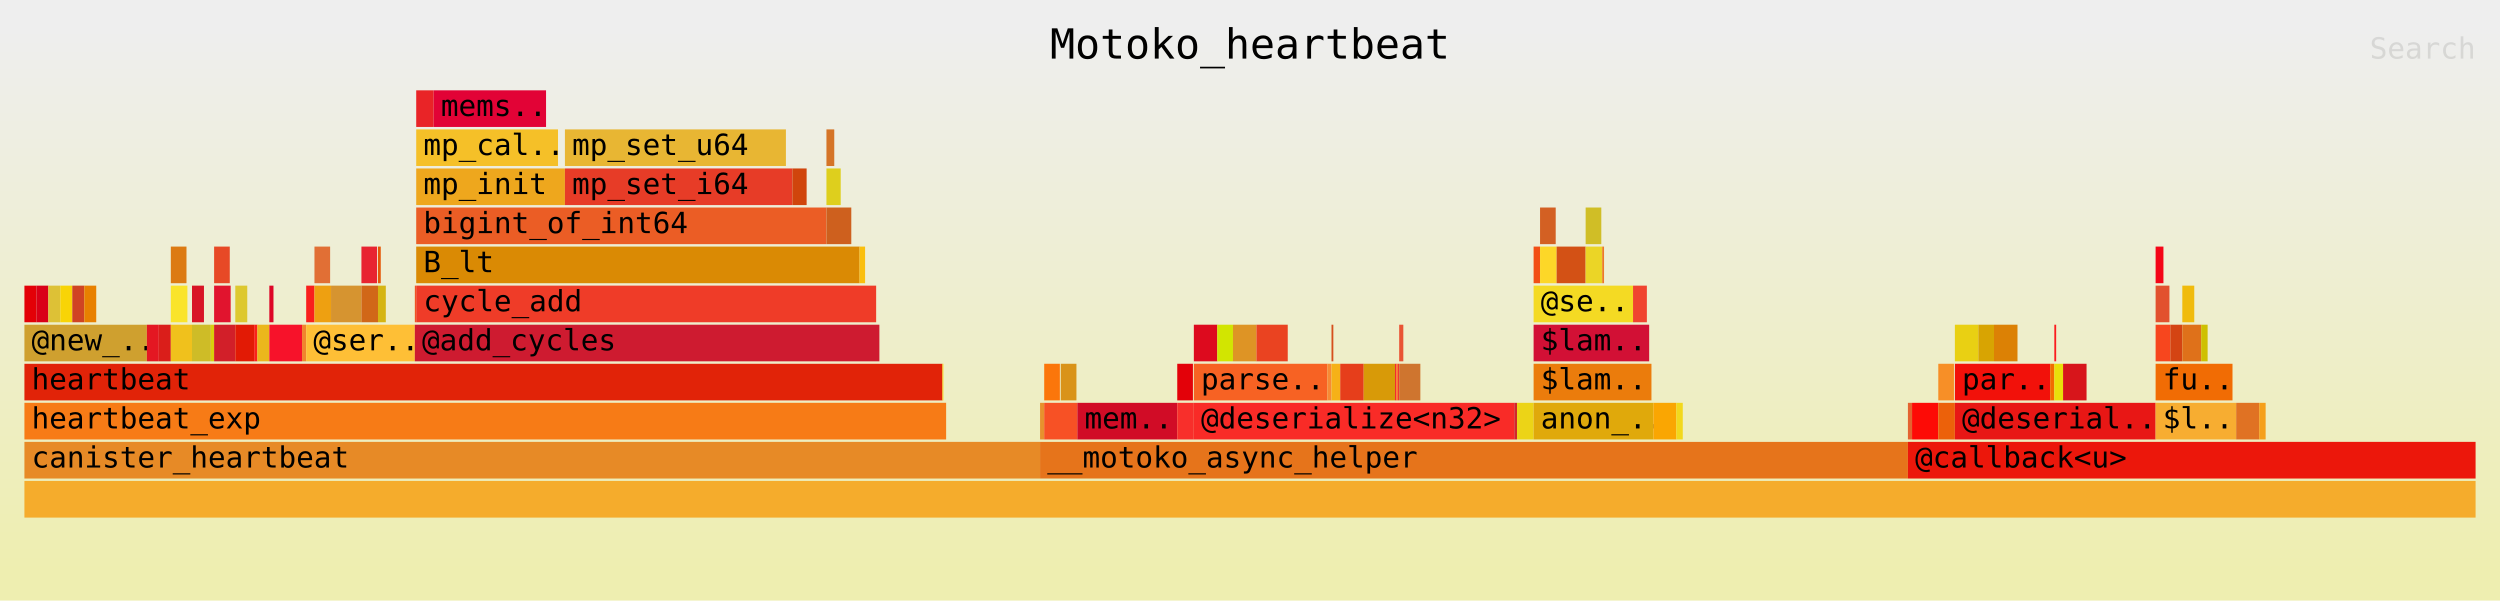
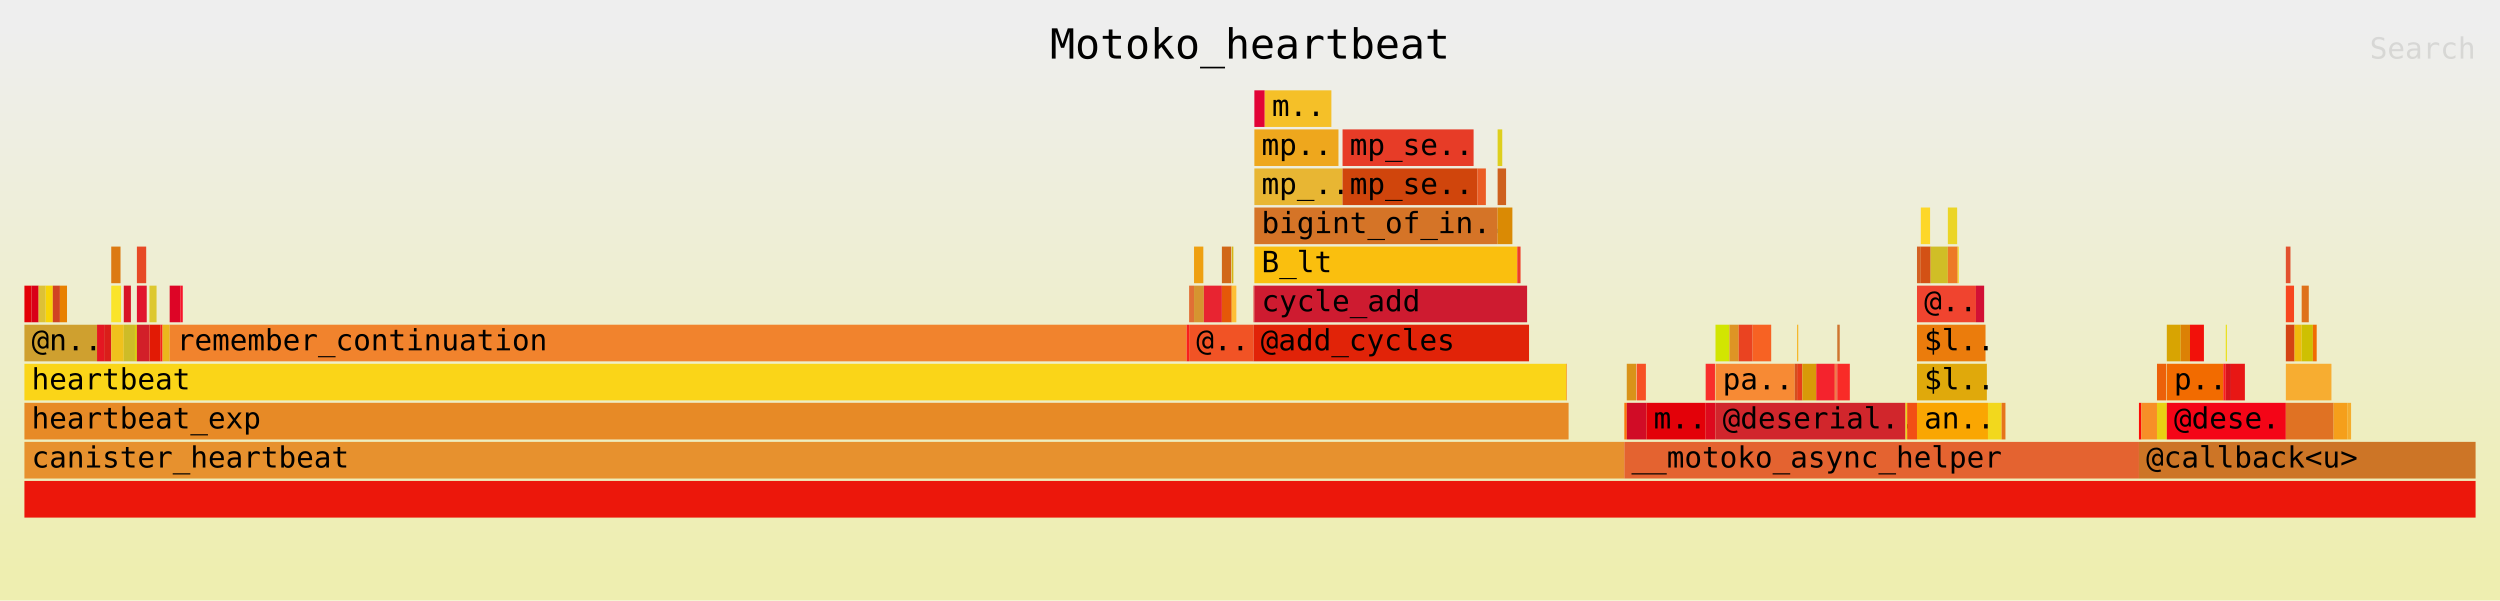
<svg xmlns="http://www.w3.org/2000/svg" xmlns:ns1="http://github.com/jonhoo/inferno" version="1.1" width="1024" height="246" viewBox="0 0 1024 246">
  <defs>
    <linearGradient id="background" y1="0" y2="1" x1="0" x2="0">
      <stop stop-color="#eeeeee" offset="5%" />
      <stop stop-color="#eeeeb0" offset="95%" />
    </linearGradient>
  </defs>
  <style type="text/css">
text { font-family:monospace; font-size:12px }
#title { text-anchor:middle; font-size:17px; }
#matched { text-anchor:end; }
#search { text-anchor:end; opacity:0.1; cursor:pointer; }
#search:hover, #search.show { opacity:1; }
#subtitle { text-anchor:middle; font-color:rgb(160,160,160); }
#unzoom { cursor:pointer; }
#frames &gt; *:hover { stroke:black; stroke-width:0.5; cursor:pointer; }
.hide { display:none; }
.parent { opacity:0.5; }
</style>
  <rect x="0" y="0" width="100%" height="246" fill="url(#background)" />
  <text id="title" fill="rgb(0,0,0)" x="50%" y="24.00">Motoko_heartbeat</text>
  <text id="details" fill="rgb(0,0,0)" x="10" y="229.00"> </text>
  <text id="unzoom" class="hide" fill="rgb(0,0,0)" x="10" y="24.00">Reset Zoom</text>
  <text id="search" fill="rgb(0,0,0)" x="1014" y="24.00">Search</text>
  <text id="matched" fill="rgb(0,0,0)" x="1014" y="229.00"> </text>
-   <svg id="frames" x="10" width="1004" total_samples="5324">
-     <g>
-       <rect x="0%" y="117" width="0.488%" height="15" fill="rgb(227,0,7)" ns1:x="0" ns1:w="26" />
+   <svg id="frames" x="10" width="1004" total_samples="8978">
+     <g>
+       <rect x="0%" y="117" width="0.29%" height="15" fill="rgb(227,0,7)" ns1:x="0" ns1:w="26" />
      <text x="0.293%" y="127.50" />
    </g>
    <g>
-       <rect x="0.488%" y="117" width="0.488%" height="15" fill="rgb(217,0,24)" ns1:x="26" ns1:w="26" />
-       <text x="0.781%" y="127.50" />
-     </g>
-     <g>
-       <rect x="0.977%" y="117" width="0.488%" height="15" fill="rgb(221,193,54)" ns1:x="52" ns1:w="26" />
-       <text x="1.27%" y="127.50" />
-     </g>
-     <g>
-       <rect x="1.465%" y="117" width="0.488%" height="15" fill="rgb(248,212,6)" ns1:x="78" ns1:w="26" />
-       <text x="1.758%" y="127.50" />
-     </g>
-     <g>
-       <rect x="1.953%" y="117" width="0.488%" height="15" fill="rgb(208,68,35)" ns1:x="104" ns1:w="26" />
-       <text x="2.246%" y="127.50" />
-     </g>
-     <g>
-       <rect x="2.442%" y="117" width="0.488%" height="15" fill="rgb(232,128,0)" ns1:x="130" ns1:w="26" />
-       <text x="2.735%" y="127.50" />
-     </g>
-     <g>
-       <rect x="0%" y="133" width="4.996%" height="15" fill="rgb(207,160,47)" ns1:x="0" ns1:w="266" />
-       <text x="0.293%" y="143.50">@new_..</text>
-     </g>
-     <g>
-       <rect x="4.996%" y="133" width="0.488%" height="15" fill="rgb(228,23,34)" ns1:x="266" ns1:w="26" />
-       <text x="5.289%" y="143.50" />
-     </g>
-     <g>
-       <rect x="5.485%" y="133" width="0.488%" height="15" fill="rgb(218,30,26)" ns1:x="292" ns1:w="26" />
-       <text x="5.778%" y="143.50" />
-     </g>
-     <g>
-       <rect x="5.973%" y="101" width="0.639%" height="15" fill="rgb(220,122,19)" ns1:x="318" ns1:w="34" />
-       <text x="6.266%" y="111.50" />
-     </g>
-     <g>
-       <rect x="5.973%" y="117" width="0.676%" height="15" fill="rgb(250,228,42)" ns1:x="318" ns1:w="36" />
-       <text x="6.266%" y="127.50" />
-     </g>
-     <g>
-       <rect x="5.973%" y="133" width="0.864%" height="15" fill="rgb(240,193,28)" ns1:x="318" ns1:w="46" />
-       <text x="6.266%" y="143.50" />
-     </g>
-     <g>
-       <rect x="6.837%" y="117" width="0.488%" height="15" fill="rgb(216,20,37)" ns1:x="364" ns1:w="26" />
-       <text x="7.13%" y="127.50" />
-     </g>
-     <g>
-       <rect x="6.837%" y="133" width="0.77%" height="15" fill="rgb(206,188,39)" ns1:x="364" ns1:w="41" />
-       <text x="7.13%" y="143.50" />
-     </g>
-     <g>
-       <rect x="7.607%" y="133" width="0.132%" height="15" fill="rgb(217,207,13)" ns1:x="405" ns1:w="7" />
-       <text x="7.9%" y="143.50" />
-     </g>
-     <g>
-       <rect x="7.739%" y="101" width="0.639%" height="15" fill="rgb(231,73,38)" ns1:x="412" ns1:w="34" />
-       <text x="8.031%" y="111.50" />
-     </g>
-     <g>
-       <rect x="7.739%" y="117" width="0.676%" height="15" fill="rgb(225,20,46)" ns1:x="412" ns1:w="36" />
-       <text x="8.031%" y="127.50" />
-     </g>
-     <g>
-       <rect x="7.739%" y="133" width="0.864%" height="15" fill="rgb(210,31,41)" ns1:x="412" ns1:w="46" />
-       <text x="8.031%" y="143.50" />
-     </g>
-     <g>
-       <rect x="8.603%" y="117" width="0.488%" height="15" fill="rgb(221,200,47)" ns1:x="458" ns1:w="26" />
-       <text x="8.896%" y="127.50" />
-     </g>
-     <g>
-       <rect x="8.603%" y="133" width="0.77%" height="15" fill="rgb(226,26,5)" ns1:x="458" ns1:w="41" />
-       <text x="8.896%" y="143.50" />
-     </g>
-     <g>
-       <rect x="9.373%" y="133" width="0.132%" height="15" fill="rgb(249,33,26)" ns1:x="499" ns1:w="7" />
-       <text x="9.666%" y="143.50" />
-     </g>
-     <g>
-       <rect x="9.504%" y="133" width="0.488%" height="15" fill="rgb(235,183,28)" ns1:x="506" ns1:w="26" />
-       <text x="9.797%" y="143.50" />
-     </g>
-     <g>
-       <rect x="9.992%" y="117" width="0.169%" height="15" fill="rgb(221,5,38)" ns1:x="532" ns1:w="9" />
-       <text x="10.286%" y="127.50" />
-     </g>
-     <g>
-       <rect x="9.992%" y="133" width="1.334%" height="15" fill="rgb(247,18,42)" ns1:x="532" ns1:w="71" />
-       <text x="10.286%" y="143.50" />
-     </g>
-     <g>
-       <rect x="11.326%" y="133" width="0.169%" height="15" fill="rgb(241,131,45)" ns1:x="603" ns1:w="9" />
-       <text x="11.619%" y="143.50" />
-     </g>
-     <g>
-       <rect x="11.495%" y="117" width="0.338%" height="15" fill="rgb(249,31,29)" ns1:x="612" ns1:w="18" />
-       <text x="11.788%" y="127.50" />
-     </g>
-     <g>
-       <rect x="11.833%" y="101" width="0.639%" height="15" fill="rgb(225,111,53)" ns1:x="630" ns1:w="34" />
-       <text x="12.126%" y="111.50" />
-     </g>
-     <g>
-       <rect x="11.833%" y="117" width="0.676%" height="15" fill="rgb(238,160,17)" ns1:x="630" ns1:w="36" />
-       <text x="12.126%" y="127.50" />
-     </g>
-     <g>
-       <rect x="12.509%" y="117" width="1.24%" height="15" fill="rgb(214,148,48)" ns1:x="666" ns1:w="66" />
-       <text x="12.802%" y="127.50" />
-     </g>
-     <g>
-       <rect x="13.749%" y="101" width="0.639%" height="15" fill="rgb(232,36,49)" ns1:x="732" ns1:w="34" />
-       <text x="14.042%" y="111.50" />
-     </g>
-     <g>
-       <rect x="13.749%" y="117" width="0.676%" height="15" fill="rgb(209,103,24)" ns1:x="732" ns1:w="36" />
-       <text x="14.042%" y="127.50" />
-     </g>
-     <g>
-       <rect x="14.425%" y="101" width="0.113%" height="15" fill="rgb(229,88,8)" ns1:x="768" ns1:w="6" />
-       <text x="14.718%" y="111.50" />
-     </g>
-     <g>
-       <rect x="14.425%" y="117" width="0.319%" height="15" fill="rgb(213,181,19)" ns1:x="768" ns1:w="17" />
-       <text x="14.718%" y="127.50" />
-     </g>
-     <g>
-       <rect x="11.495%" y="133" width="4.433%" height="15" fill="rgb(254,191,54)" ns1:x="612" ns1:w="236" />
-       <text x="11.788%" y="143.50">@ser..</text>
-     </g>
-     <g>
-       <rect x="15.928%" y="117" width="0.056%" height="15" fill="rgb(241,83,37)" ns1:x="848" ns1:w="3" />
-       <text x="16.221%" y="127.50" />
-     </g>
-     <g>
-       <rect x="15.984%" y="37" width="0.714%" height="15" fill="rgb(233,36,39)" ns1:x="851" ns1:w="38" />
-       <text x="16.277%" y="47.50" />
-     </g>
-     <g>
-       <rect x="16.698%" y="37" width="4.583%" height="15" fill="rgb(226,3,54)" ns1:x="889" ns1:w="244" />
-       <text x="16.991%" y="47.50">mems..</text>
-     </g>
-     <g>
-       <rect x="15.984%" y="53" width="5.785%" height="15" fill="rgb(245,192,40)" ns1:x="851" ns1:w="308" />
-       <text x="16.277%" y="63.50">mp_cal..</text>
-     </g>
-     <g>
-       <rect x="15.984%" y="69" width="6.067%" height="15" fill="rgb(238,167,29)" ns1:x="851" ns1:w="323" />
-       <text x="16.277%" y="79.50">mp_init</text>
-     </g>
-     <g>
-       <rect x="22.051%" y="53" width="9.016%" height="15" fill="rgb(232,182,51)" ns1:x="1174" ns1:w="480" />
-       <text x="22.344%" y="63.50">mp_set_u64</text>
-     </g>
-     <g>
-       <rect x="22.051%" y="69" width="9.279%" height="15" fill="rgb(231,60,39)" ns1:x="1174" ns1:w="494" />
-       <text x="22.344%" y="79.50">mp_set_i64</text>
-     </g>
-     <g>
-       <rect x="31.33%" y="69" width="0.582%" height="15" fill="rgb(208,69,12)" ns1:x="1668" ns1:w="31" />
-       <text x="31.623%" y="79.50" />
-     </g>
-     <g>
-       <rect x="15.984%" y="85" width="16.735%" height="15" fill="rgb(235,93,37)" ns1:x="851" ns1:w="891" />
-       <text x="16.277%" y="95.50">bigint_of_int64</text>
-     </g>
-     <g>
-       <rect x="32.72%" y="53" width="0.319%" height="15" fill="rgb(213,116,39)" ns1:x="1742" ns1:w="17" />
-       <text x="33.013%" y="63.50" />
-     </g>
-     <g>
-       <rect x="32.72%" y="69" width="0.582%" height="15" fill="rgb(222,207,29)" ns1:x="1742" ns1:w="31" />
-       <text x="33.013%" y="79.50" />
-     </g>
-     <g>
-       <rect x="32.72%" y="85" width="1.014%" height="15" fill="rgb(206,96,30)" ns1:x="1742" ns1:w="54" />
-       <text x="33.013%" y="95.50" />
-     </g>
-     <g>
-       <rect x="15.984%" y="101" width="18.088%" height="15" fill="rgb(218,138,4)" ns1:x="851" ns1:w="963" />
-       <text x="16.277%" y="111.50">B_lt</text>
-     </g>
-     <g>
-       <rect x="34.072%" y="101" width="0.225%" height="15" fill="rgb(250,191,14)" ns1:x="1814" ns1:w="12" />
-       <text x="34.365%" y="111.50" />
-     </g>
-     <g>
-       <rect x="15.984%" y="117" width="18.764%" height="15" fill="rgb(239,60,40)" ns1:x="851" ns1:w="999" />
-       <text x="16.277%" y="127.50">cycle_add</text>
-     </g>
-     <g>
-       <rect x="15.928%" y="133" width="18.952%" height="15" fill="rgb(206,27,48)" ns1:x="848" ns1:w="1009" />
-       <text x="16.221%" y="143.50">@add_cycles</text>
-     </g>
-     <g>
-       <rect x="0%" y="149" width="37.453%" height="15" fill="rgb(225,35,8)" ns1:x="0" ns1:w="1994" />
+       <rect x="0.29%" y="117" width="0.29%" height="15" fill="rgb(217,0,24)" ns1:x="26" ns1:w="26" />
+       <text x="0.583%" y="127.50" />
+     </g>
+     <g>
+       <rect x="0.579%" y="117" width="0.29%" height="15" fill="rgb(221,193,54)" ns1:x="52" ns1:w="26" />
+       <text x="0.872%" y="127.50" />
+     </g>
+     <g>
+       <rect x="0.869%" y="117" width="0.29%" height="15" fill="rgb(248,212,6)" ns1:x="78" ns1:w="26" />
+       <text x="1.162%" y="127.50" />
+     </g>
+     <g>
+       <rect x="1.158%" y="117" width="0.29%" height="15" fill="rgb(208,68,35)" ns1:x="104" ns1:w="26" />
+       <text x="1.451%" y="127.50" />
+     </g>
+     <g>
+       <rect x="1.448%" y="117" width="0.29%" height="15" fill="rgb(232,128,0)" ns1:x="130" ns1:w="26" />
+       <text x="1.741%" y="127.50" />
+     </g>
+     <g>
+       <rect x="0%" y="133" width="2.963%" height="15" fill="rgb(207,160,47)" ns1:x="0" ns1:w="266" />
+       <text x="0.293%" y="143.50">@n..</text>
+     </g>
+     <g>
+       <rect x="2.963%" y="133" width="0.29%" height="15" fill="rgb(228,23,34)" ns1:x="266" ns1:w="26" />
+       <text x="3.256%" y="143.50" />
+     </g>
+     <g>
+       <rect x="3.252%" y="133" width="0.29%" height="15" fill="rgb(218,30,26)" ns1:x="292" ns1:w="26" />
+       <text x="3.545%" y="143.50" />
+     </g>
+     <g>
+       <rect x="3.542%" y="101" width="0.379%" height="15" fill="rgb(220,122,19)" ns1:x="318" ns1:w="34" />
+       <text x="3.835%" y="111.50" />
+     </g>
+     <g>
+       <rect x="3.542%" y="117" width="0.401%" height="15" fill="rgb(250,228,42)" ns1:x="318" ns1:w="36" />
+       <text x="3.835%" y="127.50" />
+     </g>
+     <g>
+       <rect x="3.542%" y="133" width="0.512%" height="15" fill="rgb(240,193,28)" ns1:x="318" ns1:w="46" />
+       <text x="3.835%" y="143.50" />
+     </g>
+     <g>
+       <rect x="4.054%" y="117" width="0.29%" height="15" fill="rgb(216,20,37)" ns1:x="364" ns1:w="26" />
+       <text x="4.347%" y="127.50" />
+     </g>
+     <g>
+       <rect x="4.054%" y="133" width="0.457%" height="15" fill="rgb(206,188,39)" ns1:x="364" ns1:w="41" />
+       <text x="4.347%" y="143.50" />
+     </g>
+     <g>
+       <rect x="4.511%" y="133" width="0.078%" height="15" fill="rgb(217,207,13)" ns1:x="405" ns1:w="7" />
+       <text x="4.804%" y="143.50" />
+     </g>
+     <g>
+       <rect x="4.589%" y="101" width="0.379%" height="15" fill="rgb(231,73,38)" ns1:x="412" ns1:w="34" />
+       <text x="4.882%" y="111.50" />
+     </g>
+     <g>
+       <rect x="4.589%" y="117" width="0.401%" height="15" fill="rgb(225,20,46)" ns1:x="412" ns1:w="36" />
+       <text x="4.882%" y="127.50" />
+     </g>
+     <g>
+       <rect x="4.589%" y="133" width="0.512%" height="15" fill="rgb(210,31,41)" ns1:x="412" ns1:w="46" />
+       <text x="4.882%" y="143.50" />
+     </g>
+     <g>
+       <rect x="5.101%" y="117" width="0.29%" height="15" fill="rgb(221,200,47)" ns1:x="458" ns1:w="26" />
+       <text x="5.394%" y="127.50" />
+     </g>
+     <g>
+       <rect x="5.101%" y="133" width="0.457%" height="15" fill="rgb(226,26,5)" ns1:x="458" ns1:w="41" />
+       <text x="5.394%" y="143.50" />
+     </g>
+     <g>
+       <rect x="5.558%" y="133" width="0.078%" height="15" fill="rgb(249,33,26)" ns1:x="499" ns1:w="7" />
+       <text x="5.851%" y="143.50" />
+     </g>
+     <g>
+       <rect x="5.636%" y="133" width="0.29%" height="15" fill="rgb(235,183,28)" ns1:x="506" ns1:w="26" />
+       <text x="5.929%" y="143.50" />
+     </g>
+     <g>
+       <rect x="5.926%" y="117" width="0.434%" height="15" fill="rgb(221,5,38)" ns1:x="532" ns1:w="39" />
+       <text x="6.219%" y="127.50" />
+     </g>
+     <g>
+       <rect x="6.36%" y="117" width="0.1%" height="15" fill="rgb(247,18,42)" ns1:x="571" ns1:w="9" />
+       <text x="6.653%" y="127.50" />
+     </g>
+     <g>
+       <rect x="5.926%" y="133" width="41.49%" height="15" fill="rgb(241,131,45)" ns1:x="532" ns1:w="3725" />
+       <text x="6.219%" y="143.50">remember_continuation</text>
+     </g>
+     <g>
+       <rect x="47.416%" y="133" width="0.1%" height="15" fill="rgb(249,31,29)" ns1:x="4257" ns1:w="9" />
+       <text x="47.709%" y="143.50" />
+     </g>
+     <g>
+       <rect x="47.516%" y="117" width="0.201%" height="15" fill="rgb(225,111,53)" ns1:x="4266" ns1:w="18" />
+       <text x="47.809%" y="127.50" />
+     </g>
+     <g>
+       <rect x="47.717%" y="101" width="0.379%" height="15" fill="rgb(238,160,17)" ns1:x="4284" ns1:w="34" />
+       <text x="48.01%" y="111.50" />
+     </g>
+     <g>
+       <rect x="47.717%" y="117" width="0.401%" height="15" fill="rgb(214,148,48)" ns1:x="4284" ns1:w="36" />
+       <text x="48.01%" y="127.50" />
+     </g>
+     <g>
+       <rect x="48.118%" y="117" width="0.735%" height="15" fill="rgb(232,36,49)" ns1:x="4320" ns1:w="66" />
+       <text x="48.411%" y="127.50" />
+     </g>
+     <g>
+       <rect x="48.853%" y="101" width="0.379%" height="15" fill="rgb(209,103,24)" ns1:x="4386" ns1:w="34" />
+       <text x="49.146%" y="111.50" />
+     </g>
+     <g>
+       <rect x="48.853%" y="117" width="0.401%" height="15" fill="rgb(229,88,8)" ns1:x="4386" ns1:w="36" />
+       <text x="49.146%" y="127.50" />
+     </g>
+     <g>
+       <rect x="49.254%" y="101" width="0.067%" height="15" fill="rgb(213,181,19)" ns1:x="4422" ns1:w="6" />
+       <text x="49.547%" y="111.50" />
+     </g>
+     <g>
+       <rect x="49.254%" y="117" width="0.189%" height="15" fill="rgb(254,191,54)" ns1:x="4422" ns1:w="17" />
+       <text x="49.547%" y="127.50" />
+     </g>
+     <g>
+       <rect x="47.516%" y="133" width="2.629%" height="15" fill="rgb(241,83,37)" ns1:x="4266" ns1:w="236" />
+       <text x="47.809%" y="143.50">@..</text>
+     </g>
+     <g>
+       <rect x="50.145%" y="117" width="0.033%" height="15" fill="rgb(233,36,39)" ns1:x="4502" ns1:w="3" />
+       <text x="50.438%" y="127.50" />
+     </g>
+     <g>
+       <rect x="50.178%" y="37" width="0.423%" height="15" fill="rgb(226,3,54)" ns1:x="4505" ns1:w="38" />
+       <text x="50.471%" y="47.50" />
+     </g>
+     <g>
+       <rect x="50.602%" y="37" width="2.718%" height="15" fill="rgb(245,192,40)" ns1:x="4543" ns1:w="244" />
+       <text x="50.894%" y="47.50">m..</text>
+     </g>
+     <g>
+       <rect x="50.178%" y="53" width="3.431%" height="15" fill="rgb(238,167,29)" ns1:x="4505" ns1:w="308" />
+       <text x="50.471%" y="63.50">mp..</text>
+     </g>
+     <g>
+       <rect x="50.178%" y="69" width="3.598%" height="15" fill="rgb(232,182,51)" ns1:x="4505" ns1:w="323" />
+       <text x="50.471%" y="79.50">mp_..</text>
+     </g>
+     <g>
+       <rect x="53.776%" y="53" width="5.346%" height="15" fill="rgb(231,60,39)" ns1:x="4828" ns1:w="480" />
+       <text x="54.069%" y="63.50">mp_se..</text>
+     </g>
+     <g>
+       <rect x="53.776%" y="69" width="5.502%" height="15" fill="rgb(208,69,12)" ns1:x="4828" ns1:w="494" />
+       <text x="54.069%" y="79.50">mp_se..</text>
+     </g>
+     <g>
+       <rect x="59.278%" y="69" width="0.345%" height="15" fill="rgb(235,93,37)" ns1:x="5322" ns1:w="31" />
+       <text x="59.571%" y="79.50" />
+     </g>
+     <g>
+       <rect x="50.178%" y="85" width="9.924%" height="15" fill="rgb(213,116,39)" ns1:x="4505" ns1:w="891" />
+       <text x="50.471%" y="95.50">bigint_of_in..</text>
+     </g>
+     <g>
+       <rect x="60.102%" y="53" width="0.189%" height="15" fill="rgb(222,207,29)" ns1:x="5396" ns1:w="17" />
+       <text x="60.395%" y="63.50" />
+     </g>
+     <g>
+       <rect x="60.102%" y="69" width="0.345%" height="15" fill="rgb(206,96,30)" ns1:x="5396" ns1:w="31" />
+       <text x="60.395%" y="79.50" />
+     </g>
+     <g>
+       <rect x="60.102%" y="85" width="0.602%" height="15" fill="rgb(218,138,4)" ns1:x="5396" ns1:w="54" />
+       <text x="60.395%" y="95.50" />
+     </g>
+     <g>
+       <rect x="50.178%" y="101" width="10.726%" height="15" fill="rgb(250,191,14)" ns1:x="4505" ns1:w="963" />
+       <text x="50.471%" y="111.50">B_lt</text>
+     </g>
+     <g>
+       <rect x="60.904%" y="101" width="0.134%" height="15" fill="rgb(239,60,40)" ns1:x="5468" ns1:w="12" />
+       <text x="61.197%" y="111.50" />
+     </g>
+     <g>
+       <rect x="50.178%" y="117" width="11.127%" height="15" fill="rgb(206,27,48)" ns1:x="4505" ns1:w="999" />
+       <text x="50.471%" y="127.50">cycle_add</text>
+     </g>
+     <g>
+       <rect x="50.145%" y="133" width="11.239%" height="15" fill="rgb(225,35,8)" ns1:x="4502" ns1:w="1009" />
+       <text x="50.438%" y="143.50">@add_cycles</text>
+     </g>
+     <g>
+       <rect x="0%" y="149" width="62.909%" height="15" fill="rgb(250,213,24)" ns1:x="0" ns1:w="5648" />
      <text x="0.293%" y="159.50">heartbeat</text>
    </g>
    <g>
-       <rect x="37.453%" y="149" width="0.038%" height="15" fill="rgb(250,213,24)" ns1:x="1994" ns1:w="2" />
-       <text x="37.746%" y="159.50" />
-     </g>
-     <g>
-       <rect x="0%" y="165" width="37.603%" height="15" fill="rgb(247,123,22)" ns1:x="0" ns1:w="2002" />
+       <rect x="62.909%" y="149" width="0.022%" height="15" fill="rgb(247,123,22)" ns1:x="5648" ns1:w="2" />
+       <text x="63.202%" y="159.50" />
+     </g>
+     <g>
+       <rect x="0%" y="165" width="62.998%" height="15" fill="rgb(231,138,38)" ns1:x="0" ns1:w="5656" />
      <text x="0.293%" y="175.50">heartbeat_exp</text>
    </g>
    <g>
-       <rect x="0%" y="181" width="41.435%" height="15" fill="rgb(231,138,38)" ns1:x="0" ns1:w="2206" />
+       <rect x="0%" y="181" width="65.271%" height="15" fill="rgb(231,145,46)" ns1:x="0" ns1:w="5860" />
      <text x="0.293%" y="191.50">canister_heartbeat</text>
    </g>
    <g>
-       <rect x="41.435%" y="165" width="0.169%" height="15" fill="rgb(231,145,46)" ns1:x="2206" ns1:w="9" />
-       <text x="41.728%" y="175.50" />
-     </g>
-     <g>
-       <rect x="41.604%" y="149" width="0.639%" height="15" fill="rgb(251,118,11)" ns1:x="2215" ns1:w="34" />
-       <text x="41.897%" y="159.50" />
-     </g>
-     <g>
-       <rect x="42.28%" y="149" width="0.639%" height="15" fill="rgb(217,147,25)" ns1:x="2251" ns1:w="34" />
-       <text x="42.573%" y="159.50" />
-     </g>
-     <g>
-       <rect x="41.604%" y="165" width="1.352%" height="15" fill="rgb(247,81,37)" ns1:x="2215" ns1:w="72" />
-       <text x="41.897%" y="175.50" />
-     </g>
-     <g>
-       <rect x="42.956%" y="165" width="4.076%" height="15" fill="rgb(209,12,38)" ns1:x="2287" ns1:w="217" />
-       <text x="43.249%" y="175.50">mem..</text>
-     </g>
-     <g>
-       <rect x="47.032%" y="149" width="0.639%" height="15" fill="rgb(227,1,9)" ns1:x="2504" ns1:w="34" />
-       <text x="47.325%" y="159.50" />
-     </g>
-     <g>
-       <rect x="47.032%" y="165" width="0.676%" height="15" fill="rgb(248,47,43)" ns1:x="2504" ns1:w="36" />
-       <text x="47.325%" y="175.50" />
-     </g>
-     <g>
-       <rect x="47.709%" y="133" width="0.958%" height="15" fill="rgb(221,10,30)" ns1:x="2540" ns1:w="51" />
-       <text x="48.002%" y="143.50" />
-     </g>
-     <g>
-       <rect x="48.666%" y="133" width="0.639%" height="15" fill="rgb(210,229,1)" ns1:x="2591" ns1:w="34" />
-       <text x="48.959%" y="143.50" />
-     </g>
-     <g>
-       <rect x="49.305%" y="133" width="0.958%" height="15" fill="rgb(222,148,37)" ns1:x="2625" ns1:w="51" />
-       <text x="49.598%" y="143.50" />
-     </g>
-     <g>
-       <rect x="50.263%" y="133" width="1.277%" height="15" fill="rgb(234,67,33)" ns1:x="2676" ns1:w="68" />
-       <text x="50.556%" y="143.50" />
-     </g>
-     <g>
-       <rect x="47.709%" y="149" width="5.447%" height="15" fill="rgb(247,98,35)" ns1:x="2540" ns1:w="290" />
-       <text x="48.002%" y="159.50">parse..</text>
-     </g>
-     <g>
-       <rect x="53.156%" y="149" width="0.169%" height="15" fill="rgb(247,138,52)" ns1:x="2830" ns1:w="9" />
-       <text x="53.449%" y="159.50" />
-     </g>
-     <g>
-       <rect x="53.325%" y="133" width="0.075%" height="15" fill="rgb(213,79,30)" ns1:x="2839" ns1:w="4" />
-       <text x="53.617%" y="143.50" />
-     </g>
-     <g>
-       <rect x="53.325%" y="149" width="0.357%" height="15" fill="rgb(246,177,23)" ns1:x="2839" ns1:w="19" />
-       <text x="53.617%" y="159.50" />
-     </g>
-     <g>
-       <rect x="53.681%" y="149" width="0.958%" height="15" fill="rgb(230,62,27)" ns1:x="2858" ns1:w="51" />
-       <text x="53.974%" y="159.50" />
-     </g>
-     <g>
-       <rect x="54.639%" y="149" width="1.277%" height="15" fill="rgb(216,154,8)" ns1:x="2909" ns1:w="68" />
-       <text x="54.932%" y="159.50" />
-     </g>
-     <g>
-       <rect x="55.917%" y="149" width="0.056%" height="15" fill="rgb(244,35,45)" ns1:x="2977" ns1:w="3" />
-       <text x="56.21%" y="159.50" />
-     </g>
-     <g>
-       <rect x="55.973%" y="149" width="0.056%" height="15" fill="rgb(251,115,12)" ns1:x="2980" ns1:w="3" />
-       <text x="56.266%" y="159.50" />
-     </g>
-     <g>
-       <rect x="56.029%" y="149" width="0.056%" height="15" fill="rgb(240,54,50)" ns1:x="2983" ns1:w="3" />
-       <text x="56.322%" y="159.50" />
-     </g>
-     <g>
-       <rect x="56.086%" y="133" width="0.169%" height="15" fill="rgb(233,84,52)" ns1:x="2986" ns1:w="9" />
-       <text x="56.379%" y="143.50" />
-     </g>
-     <g>
-       <rect x="56.086%" y="149" width="0.864%" height="15" fill="rgb(207,117,47)" ns1:x="2986" ns1:w="46" />
-       <text x="56.379%" y="159.50" />
-     </g>
-     <g>
-       <rect x="47.709%" y="165" width="13.073%" height="15" fill="rgb(249,43,39)" ns1:x="2540" ns1:w="696" />
-       <text x="48.002%" y="175.50">@deserialize&lt;n32&gt;</text>
-     </g>
-     <g>
-       <rect x="60.781%" y="165" width="0.113%" height="15" fill="rgb(209,38,44)" ns1:x="3236" ns1:w="6" />
-       <text x="61.074%" y="175.50" />
-     </g>
-     <g>
-       <rect x="60.894%" y="165" width="0.676%" height="15" fill="rgb(236,212,23)" ns1:x="3242" ns1:w="36" />
-       <text x="61.187%" y="175.50" />
-     </g>
-     <g>
-       <rect x="61.57%" y="101" width="0.263%" height="15" fill="rgb(242,79,21)" ns1:x="3278" ns1:w="14" />
-       <text x="61.863%" y="111.50" />
-     </g>
-     <g>
-       <rect x="61.833%" y="85" width="0.639%" height="15" fill="rgb(211,96,35)" ns1:x="3292" ns1:w="34" />
-       <text x="62.126%" y="95.50" />
-     </g>
-     <g>
-       <rect x="61.833%" y="101" width="0.676%" height="15" fill="rgb(253,215,40)" ns1:x="3292" ns1:w="36" />
-       <text x="62.126%" y="111.50" />
-     </g>
-     <g>
-       <rect x="62.509%" y="101" width="1.183%" height="15" fill="rgb(211,81,21)" ns1:x="3328" ns1:w="63" />
-       <text x="62.802%" y="111.50" />
-     </g>
-     <g>
-       <rect x="63.693%" y="85" width="0.639%" height="15" fill="rgb(208,190,38)" ns1:x="3391" ns1:w="34" />
-       <text x="63.986%" y="95.50" />
-     </g>
-     <g>
-       <rect x="63.693%" y="101" width="0.676%" height="15" fill="rgb(235,213,38)" ns1:x="3391" ns1:w="36" />
-       <text x="63.986%" y="111.50" />
-     </g>
-     <g>
-       <rect x="64.369%" y="101" width="0.075%" height="15" fill="rgb(237,122,38)" ns1:x="3427" ns1:w="4" />
-       <text x="64.662%" y="111.50" />
-     </g>
-     <g>
-       <rect x="61.57%" y="117" width="4.057%" height="15" fill="rgb(244,218,35)" ns1:x="3278" ns1:w="216" />
-       <text x="61.863%" y="127.50">@se..</text>
-     </g>
-     <g>
-       <rect x="65.627%" y="117" width="0.564%" height="15" fill="rgb(240,68,47)" ns1:x="3494" ns1:w="30" />
-       <text x="65.92%" y="127.50" />
-     </g>
-     <g>
-       <rect x="61.57%" y="133" width="4.715%" height="15" fill="rgb(210,16,53)" ns1:x="3278" ns1:w="251" />
-       <text x="61.863%" y="143.50">$lam..</text>
-     </g>
-     <g>
-       <rect x="61.57%" y="149" width="4.808%" height="15" fill="rgb(235,124,12)" ns1:x="3278" ns1:w="256" />
-       <text x="61.863%" y="159.50">$lam..</text>
-     </g>
-     <g>
-       <rect x="61.57%" y="165" width="4.883%" height="15" fill="rgb(224,169,11)" ns1:x="3278" ns1:w="260" />
-       <text x="61.863%" y="175.50">anon_..</text>
-     </g>
-     <g>
-       <rect x="66.454%" y="165" width="0.939%" height="15" fill="rgb(250,166,2)" ns1:x="3538" ns1:w="50" />
-       <text x="66.747%" y="175.50" />
-     </g>
-     <g>
-       <rect x="67.393%" y="165" width="0.263%" height="15" fill="rgb(242,216,29)" ns1:x="3588" ns1:w="14" />
-       <text x="67.686%" y="175.50" />
-     </g>
-     <g>
-       <rect x="41.435%" y="181" width="35.406%" height="15" fill="rgb(230,116,27)" ns1:x="2206" ns1:w="1885" />
-       <text x="41.728%" y="191.50">__motoko_async_helper</text>
-     </g>
-     <g>
-       <rect x="76.841%" y="165" width="0.169%" height="15" fill="rgb(228,99,48)" ns1:x="4091" ns1:w="9" />
-       <text x="77.134%" y="175.50" />
-     </g>
-     <g>
-       <rect x="77.01%" y="165" width="1.071%" height="15" fill="rgb(253,11,6)" ns1:x="4100" ns1:w="57" />
-       <text x="77.303%" y="175.50" />
-     </g>
-     <g>
-       <rect x="78.08%" y="149" width="0.639%" height="15" fill="rgb(247,143,39)" ns1:x="4157" ns1:w="34" />
-       <text x="78.373%" y="159.50" />
-     </g>
-     <g>
-       <rect x="78.08%" y="165" width="0.676%" height="15" fill="rgb(236,97,10)" ns1:x="4157" ns1:w="36" />
-       <text x="78.373%" y="175.50" />
-     </g>
-     <g>
-       <rect x="78.757%" y="133" width="0.958%" height="15" fill="rgb(233,208,19)" ns1:x="4193" ns1:w="51" />
-       <text x="79.049%" y="143.50" />
-     </g>
-     <g>
-       <rect x="79.715%" y="133" width="0.639%" height="15" fill="rgb(216,164,2)" ns1:x="4244" ns1:w="34" />
-       <text x="80.007%" y="143.50" />
-     </g>
-     <g>
-       <rect x="80.353%" y="133" width="0.958%" height="15" fill="rgb(220,129,5)" ns1:x="4278" ns1:w="51" />
-       <text x="80.646%" y="143.50" />
-     </g>
-     <g>
-       <rect x="78.757%" y="149" width="3.888%" height="15" fill="rgb(242,17,10)" ns1:x="4193" ns1:w="207" />
-       <text x="79.049%" y="159.50">par..</text>
-     </g>
-     <g>
-       <rect x="82.645%" y="149" width="0.169%" height="15" fill="rgb(242,107,0)" ns1:x="4400" ns1:w="9" />
-       <text x="82.938%" y="159.50" />
-     </g>
-     <g>
-       <rect x="82.814%" y="133" width="0.075%" height="15" fill="rgb(251,28,31)" ns1:x="4409" ns1:w="4" />
-       <text x="83.107%" y="143.50" />
-     </g>
-     <g>
-       <rect x="82.814%" y="149" width="0.357%" height="15" fill="rgb(233,223,10)" ns1:x="4409" ns1:w="19" />
-       <text x="83.107%" y="159.50" />
-     </g>
-     <g>
-       <rect x="83.171%" y="149" width="0.958%" height="15" fill="rgb(215,21,27)" ns1:x="4428" ns1:w="51" />
-       <text x="83.463%" y="159.50" />
-     </g>
-     <g>
-       <rect x="78.757%" y="165" width="8.189%" height="15" fill="rgb(232,23,21)" ns1:x="4193" ns1:w="436" />
-       <text x="79.049%" y="175.50">@deserial..</text>
-     </g>
-     <g>
-       <rect x="86.946%" y="101" width="0.319%" height="15" fill="rgb(244,5,23)" ns1:x="4629" ns1:w="17" />
-       <text x="87.239%" y="111.50" />
-     </g>
-     <g>
-       <rect x="86.946%" y="117" width="0.564%" height="15" fill="rgb(226,81,46)" ns1:x="4629" ns1:w="30" />
-       <text x="87.239%" y="127.50" />
-     </g>
-     <g>
-       <rect x="86.946%" y="133" width="0.601%" height="15" fill="rgb(247,70,30)" ns1:x="4629" ns1:w="32" />
-       <text x="87.239%" y="143.50" />
-     </g>
-     <g>
-       <rect x="87.547%" y="133" width="0.488%" height="15" fill="rgb(212,68,19)" ns1:x="4661" ns1:w="26" />
-       <text x="87.84%" y="143.50" />
-     </g>
-     <g>
-       <rect x="88.035%" y="117" width="0.488%" height="15" fill="rgb(240,187,13)" ns1:x="4687" ns1:w="26" />
-       <text x="88.328%" y="127.50" />
-     </g>
-     <g>
-       <rect x="88.035%" y="133" width="0.77%" height="15" fill="rgb(223,113,26)" ns1:x="4687" ns1:w="41" />
-       <text x="88.328%" y="143.50" />
-     </g>
-     <g>
-       <rect x="88.805%" y="133" width="0.263%" height="15" fill="rgb(206,192,2)" ns1:x="4728" ns1:w="14" />
-       <text x="89.098%" y="143.50" />
-     </g>
-     <g>
-       <rect x="86.946%" y="149" width="3.137%" height="15" fill="rgb(241,108,4)" ns1:x="4629" ns1:w="167" />
-       <text x="87.239%" y="159.50">fu..</text>
-     </g>
-     <g>
-       <rect x="86.946%" y="165" width="3.287%" height="15" fill="rgb(247,173,49)" ns1:x="4629" ns1:w="175" />
-       <text x="87.239%" y="175.50">$l..</text>
-     </g>
-     <g>
-       <rect x="90.233%" y="165" width="0.939%" height="15" fill="rgb(224,114,35)" ns1:x="4804" ns1:w="50" />
-       <text x="90.526%" y="175.50" />
-     </g>
-     <g>
-       <rect x="91.172%" y="165" width="0.263%" height="15" fill="rgb(245,159,27)" ns1:x="4854" ns1:w="14" />
-       <text x="91.465%" y="175.50" />
-     </g>
-     <g>
-       <rect x="0%" y="197" width="100%" height="15" fill="rgb(245,172,44)" ns1:x="0" ns1:w="5324" />
+       <rect x="65.271%" y="165" width="0.1%" height="15" fill="rgb(251,118,11)" ns1:x="5860" ns1:w="9" />
+       <text x="65.564%" y="175.50" />
+     </g>
+     <g>
+       <rect x="65.371%" y="149" width="0.379%" height="15" fill="rgb(217,147,25)" ns1:x="5869" ns1:w="34" />
+       <text x="65.664%" y="159.50" />
+     </g>
+     <g>
+       <rect x="65.772%" y="149" width="0.379%" height="15" fill="rgb(247,81,37)" ns1:x="5905" ns1:w="34" />
+       <text x="66.065%" y="159.50" />
+     </g>
+     <g>
+       <rect x="65.371%" y="165" width="0.802%" height="15" fill="rgb(209,12,38)" ns1:x="5869" ns1:w="72" />
+       <text x="65.664%" y="175.50" />
+     </g>
+     <g>
+       <rect x="66.173%" y="165" width="2.417%" height="15" fill="rgb(227,1,9)" ns1:x="5941" ns1:w="217" />
+       <text x="66.466%" y="175.50">m..</text>
+     </g>
+     <g>
+       <rect x="68.59%" y="149" width="0.379%" height="15" fill="rgb(248,47,43)" ns1:x="6158" ns1:w="34" />
+       <text x="68.883%" y="159.50" />
+     </g>
+     <g>
+       <rect x="68.59%" y="165" width="0.401%" height="15" fill="rgb(221,10,30)" ns1:x="6158" ns1:w="36" />
+       <text x="68.883%" y="175.50" />
+     </g>
+     <g>
+       <rect x="68.991%" y="133" width="0.568%" height="15" fill="rgb(210,229,1)" ns1:x="6194" ns1:w="51" />
+       <text x="69.284%" y="143.50" />
+     </g>
+     <g>
+       <rect x="69.559%" y="133" width="0.379%" height="15" fill="rgb(222,148,37)" ns1:x="6245" ns1:w="34" />
+       <text x="69.852%" y="143.50" />
+     </g>
+     <g>
+       <rect x="69.938%" y="133" width="0.568%" height="15" fill="rgb(234,67,33)" ns1:x="6279" ns1:w="51" />
+       <text x="70.231%" y="143.50" />
+     </g>
+     <g>
+       <rect x="70.506%" y="133" width="0.757%" height="15" fill="rgb(247,98,35)" ns1:x="6330" ns1:w="68" />
+       <text x="70.799%" y="143.50" />
+     </g>
+     <g>
+       <rect x="68.991%" y="149" width="3.23%" height="15" fill="rgb(247,138,52)" ns1:x="6194" ns1:w="290" />
+       <text x="69.284%" y="159.50">pa..</text>
+     </g>
+     <g>
+       <rect x="72.221%" y="149" width="0.1%" height="15" fill="rgb(213,79,30)" ns1:x="6484" ns1:w="9" />
+       <text x="72.514%" y="159.50" />
+     </g>
+     <g>
+       <rect x="72.321%" y="133" width="0.045%" height="15" fill="rgb(246,177,23)" ns1:x="6493" ns1:w="4" />
+       <text x="72.614%" y="143.50" />
+     </g>
+     <g>
+       <rect x="72.321%" y="149" width="0.212%" height="15" fill="rgb(230,62,27)" ns1:x="6493" ns1:w="19" />
+       <text x="72.614%" y="159.50" />
+     </g>
+     <g>
+       <rect x="72.533%" y="149" width="0.568%" height="15" fill="rgb(216,154,8)" ns1:x="6512" ns1:w="51" />
+       <text x="72.826%" y="159.50" />
+     </g>
+     <g>
+       <rect x="73.101%" y="149" width="0.757%" height="15" fill="rgb(244,35,45)" ns1:x="6563" ns1:w="68" />
+       <text x="73.394%" y="159.50" />
+     </g>
+     <g>
+       <rect x="73.858%" y="149" width="0.033%" height="15" fill="rgb(251,115,12)" ns1:x="6631" ns1:w="3" />
+       <text x="74.151%" y="159.50" />
+     </g>
+     <g>
+       <rect x="73.892%" y="149" width="0.033%" height="15" fill="rgb(240,54,50)" ns1:x="6634" ns1:w="3" />
+       <text x="74.185%" y="159.50" />
+     </g>
+     <g>
+       <rect x="73.925%" y="149" width="0.033%" height="15" fill="rgb(233,84,52)" ns1:x="6637" ns1:w="3" />
+       <text x="74.218%" y="159.50" />
+     </g>
+     <g>
+       <rect x="73.959%" y="133" width="0.1%" height="15" fill="rgb(207,117,47)" ns1:x="6640" ns1:w="9" />
+       <text x="74.251%" y="143.50" />
+     </g>
+     <g>
+       <rect x="73.959%" y="149" width="0.512%" height="15" fill="rgb(249,43,39)" ns1:x="6640" ns1:w="46" />
+       <text x="74.251%" y="159.50" />
+     </g>
+     <g>
+       <rect x="68.991%" y="165" width="7.752%" height="15" fill="rgb(209,38,44)" ns1:x="6194" ns1:w="696" />
+       <text x="69.284%" y="175.50">@deserial..</text>
+     </g>
+     <g>
+       <rect x="76.743%" y="165" width="0.067%" height="15" fill="rgb(236,212,23)" ns1:x="6890" ns1:w="6" />
+       <text x="77.036%" y="175.50" />
+     </g>
+     <g>
+       <rect x="76.81%" y="165" width="0.401%" height="15" fill="rgb(242,79,21)" ns1:x="6896" ns1:w="36" />
+       <text x="77.103%" y="175.50" />
+     </g>
+     <g>
+       <rect x="77.211%" y="101" width="0.156%" height="15" fill="rgb(211,96,35)" ns1:x="6932" ns1:w="14" />
+       <text x="77.504%" y="111.50" />
+     </g>
+     <g>
+       <rect x="77.367%" y="85" width="0.379%" height="15" fill="rgb(253,215,40)" ns1:x="6946" ns1:w="34" />
+       <text x="77.66%" y="95.50" />
+     </g>
+     <g>
+       <rect x="77.367%" y="101" width="0.401%" height="15" fill="rgb(211,81,21)" ns1:x="6946" ns1:w="36" />
+       <text x="77.66%" y="111.50" />
+     </g>
+     <g>
+       <rect x="77.768%" y="101" width="0.702%" height="15" fill="rgb(208,190,38)" ns1:x="6982" ns1:w="63" />
+       <text x="78.061%" y="111.50" />
+     </g>
+     <g>
+       <rect x="78.47%" y="85" width="0.379%" height="15" fill="rgb(235,213,38)" ns1:x="7045" ns1:w="34" />
+       <text x="78.763%" y="95.50" />
+     </g>
+     <g>
+       <rect x="78.47%" y="101" width="0.401%" height="15" fill="rgb(237,122,38)" ns1:x="7045" ns1:w="36" />
+       <text x="78.763%" y="111.50" />
+     </g>
+     <g>
+       <rect x="78.871%" y="101" width="0.045%" height="15" fill="rgb(244,218,35)" ns1:x="7081" ns1:w="4" />
+       <text x="79.163%" y="111.50" />
+     </g>
+     <g>
+       <rect x="77.211%" y="117" width="2.406%" height="15" fill="rgb(240,68,47)" ns1:x="6932" ns1:w="216" />
+       <text x="77.504%" y="127.50">@..</text>
+     </g>
+     <g>
+       <rect x="79.617%" y="117" width="0.334%" height="15" fill="rgb(210,16,53)" ns1:x="7148" ns1:w="30" />
+       <text x="79.91%" y="127.50" />
+     </g>
+     <g>
+       <rect x="77.211%" y="133" width="2.796%" height="15" fill="rgb(235,124,12)" ns1:x="6932" ns1:w="251" />
+       <text x="77.504%" y="143.50">$l..</text>
+     </g>
+     <g>
+       <rect x="77.211%" y="149" width="2.851%" height="15" fill="rgb(224,169,11)" ns1:x="6932" ns1:w="256" />
+       <text x="77.504%" y="159.50">$l..</text>
+     </g>
+     <g>
+       <rect x="77.211%" y="165" width="2.896%" height="15" fill="rgb(250,166,2)" ns1:x="6932" ns1:w="260" />
+       <text x="77.504%" y="175.50">an..</text>
+     </g>
+     <g>
+       <rect x="80.107%" y="165" width="0.557%" height="15" fill="rgb(242,216,29)" ns1:x="7192" ns1:w="50" />
+       <text x="80.4%" y="175.50" />
+     </g>
+     <g>
+       <rect x="80.664%" y="165" width="0.156%" height="15" fill="rgb(230,116,27)" ns1:x="7242" ns1:w="14" />
+       <text x="80.957%" y="175.50" />
+     </g>
+     <g>
+       <rect x="65.271%" y="181" width="20.996%" height="15" fill="rgb(228,99,48)" ns1:x="5860" ns1:w="1885" />
+       <text x="65.564%" y="191.50">__motoko_async_helper</text>
+     </g>
+     <g>
+       <rect x="86.266%" y="165" width="0.1%" height="15" fill="rgb(253,11,6)" ns1:x="7745" ns1:w="9" />
+       <text x="86.559%" y="175.50" />
+     </g>
+     <g>
+       <rect x="86.367%" y="165" width="0.635%" height="15" fill="rgb(247,143,39)" ns1:x="7754" ns1:w="57" />
+       <text x="86.66%" y="175.50" />
+     </g>
+     <g>
+       <rect x="87.002%" y="149" width="0.379%" height="15" fill="rgb(236,97,10)" ns1:x="7811" ns1:w="34" />
+       <text x="87.294%" y="159.50" />
+     </g>
+     <g>
+       <rect x="87.002%" y="165" width="0.401%" height="15" fill="rgb(233,208,19)" ns1:x="7811" ns1:w="36" />
+       <text x="87.294%" y="175.50" />
+     </g>
+     <g>
+       <rect x="87.403%" y="133" width="0.568%" height="15" fill="rgb(216,164,2)" ns1:x="7847" ns1:w="51" />
+       <text x="87.695%" y="143.50" />
+     </g>
+     <g>
+       <rect x="87.971%" y="133" width="0.379%" height="15" fill="rgb(220,129,5)" ns1:x="7898" ns1:w="34" />
+       <text x="88.264%" y="143.50" />
+     </g>
+     <g>
+       <rect x="88.349%" y="133" width="0.568%" height="15" fill="rgb(242,17,10)" ns1:x="7932" ns1:w="51" />
+       <text x="88.642%" y="143.50" />
+     </g>
+     <g>
+       <rect x="87.403%" y="149" width="2.306%" height="15" fill="rgb(242,107,0)" ns1:x="7847" ns1:w="207" />
+       <text x="87.695%" y="159.50">p..</text>
+     </g>
+     <g>
+       <rect x="89.708%" y="149" width="0.1%" height="15" fill="rgb(251,28,31)" ns1:x="8054" ns1:w="9" />
+       <text x="90.001%" y="159.50" />
+     </g>
+     <g>
+       <rect x="89.808%" y="133" width="0.045%" height="15" fill="rgb(233,223,10)" ns1:x="8063" ns1:w="4" />
+       <text x="90.101%" y="143.50" />
+     </g>
+     <g>
+       <rect x="89.808%" y="149" width="0.212%" height="15" fill="rgb(215,21,27)" ns1:x="8063" ns1:w="19" />
+       <text x="90.101%" y="159.50" />
+     </g>
+     <g>
+       <rect x="90.02%" y="149" width="0.568%" height="15" fill="rgb(232,23,21)" ns1:x="8082" ns1:w="51" />
+       <text x="90.313%" y="159.50" />
+     </g>
+     <g>
+       <rect x="87.403%" y="165" width="4.856%" height="15" fill="rgb(244,5,23)" ns1:x="7847" ns1:w="436" />
+       <text x="87.695%" y="175.50">@dese..</text>
+     </g>
+     <g>
+       <rect x="92.259%" y="101" width="0.189%" height="15" fill="rgb(226,81,46)" ns1:x="8283" ns1:w="17" />
+       <text x="92.552%" y="111.50" />
+     </g>
+     <g>
+       <rect x="92.259%" y="117" width="0.334%" height="15" fill="rgb(247,70,30)" ns1:x="8283" ns1:w="30" />
+       <text x="92.552%" y="127.50" />
+     </g>
+     <g>
+       <rect x="92.259%" y="133" width="0.356%" height="15" fill="rgb(212,68,19)" ns1:x="8283" ns1:w="32" />
+       <text x="92.552%" y="143.50" />
+     </g>
+     <g>
+       <rect x="92.615%" y="133" width="0.29%" height="15" fill="rgb(240,187,13)" ns1:x="8315" ns1:w="26" />
+       <text x="92.908%" y="143.50" />
+     </g>
+     <g>
+       <rect x="92.905%" y="117" width="0.29%" height="15" fill="rgb(223,113,26)" ns1:x="8341" ns1:w="26" />
+       <text x="93.198%" y="127.50" />
+     </g>
+     <g>
+       <rect x="92.905%" y="133" width="0.457%" height="15" fill="rgb(206,192,2)" ns1:x="8341" ns1:w="41" />
+       <text x="93.198%" y="143.50" />
+     </g>
+     <g>
+       <rect x="93.362%" y="133" width="0.156%" height="15" fill="rgb(241,108,4)" ns1:x="8382" ns1:w="14" />
+       <text x="93.654%" y="143.50" />
+     </g>
+     <g>
+       <rect x="92.259%" y="149" width="1.86%" height="15" fill="rgb(247,173,49)" ns1:x="8283" ns1:w="167" />
+       <text x="92.552%" y="159.50" />
+     </g>
+     <g>
+       <rect x="92.259%" y="165" width="1.949%" height="15" fill="rgb(224,114,35)" ns1:x="8283" ns1:w="175" />
+       <text x="92.552%" y="175.50" />
+     </g>
+     <g>
+       <rect x="94.208%" y="165" width="0.557%" height="15" fill="rgb(245,159,27)" ns1:x="8458" ns1:w="50" />
+       <text x="94.501%" y="175.50" />
+     </g>
+     <g>
+       <rect x="94.765%" y="165" width="0.156%" height="15" fill="rgb(245,172,44)" ns1:x="8508" ns1:w="14" />
+       <text x="95.058%" y="175.50" />
+     </g>
+     <g>
+       <rect x="0%" y="197" width="100%" height="15" fill="rgb(236,23,11)" ns1:x="0" ns1:w="8978" />
      <text x="0.293%" y="207.50" />
    </g>
    <g>
-       <rect x="76.841%" y="181" width="23.159%" height="15" fill="rgb(236,23,11)" ns1:x="4091" ns1:w="1233" />
-       <text x="77.134%" y="191.50">@callback&lt;u&gt;</text>
+       <rect x="86.266%" y="181" width="13.734%" height="15" fill="rgb(205,117,38)" ns1:x="7745" ns1:w="1233" />
+       <text x="86.559%" y="191.50">@callback&lt;u&gt;</text>
    </g>
  </svg>
</svg>
